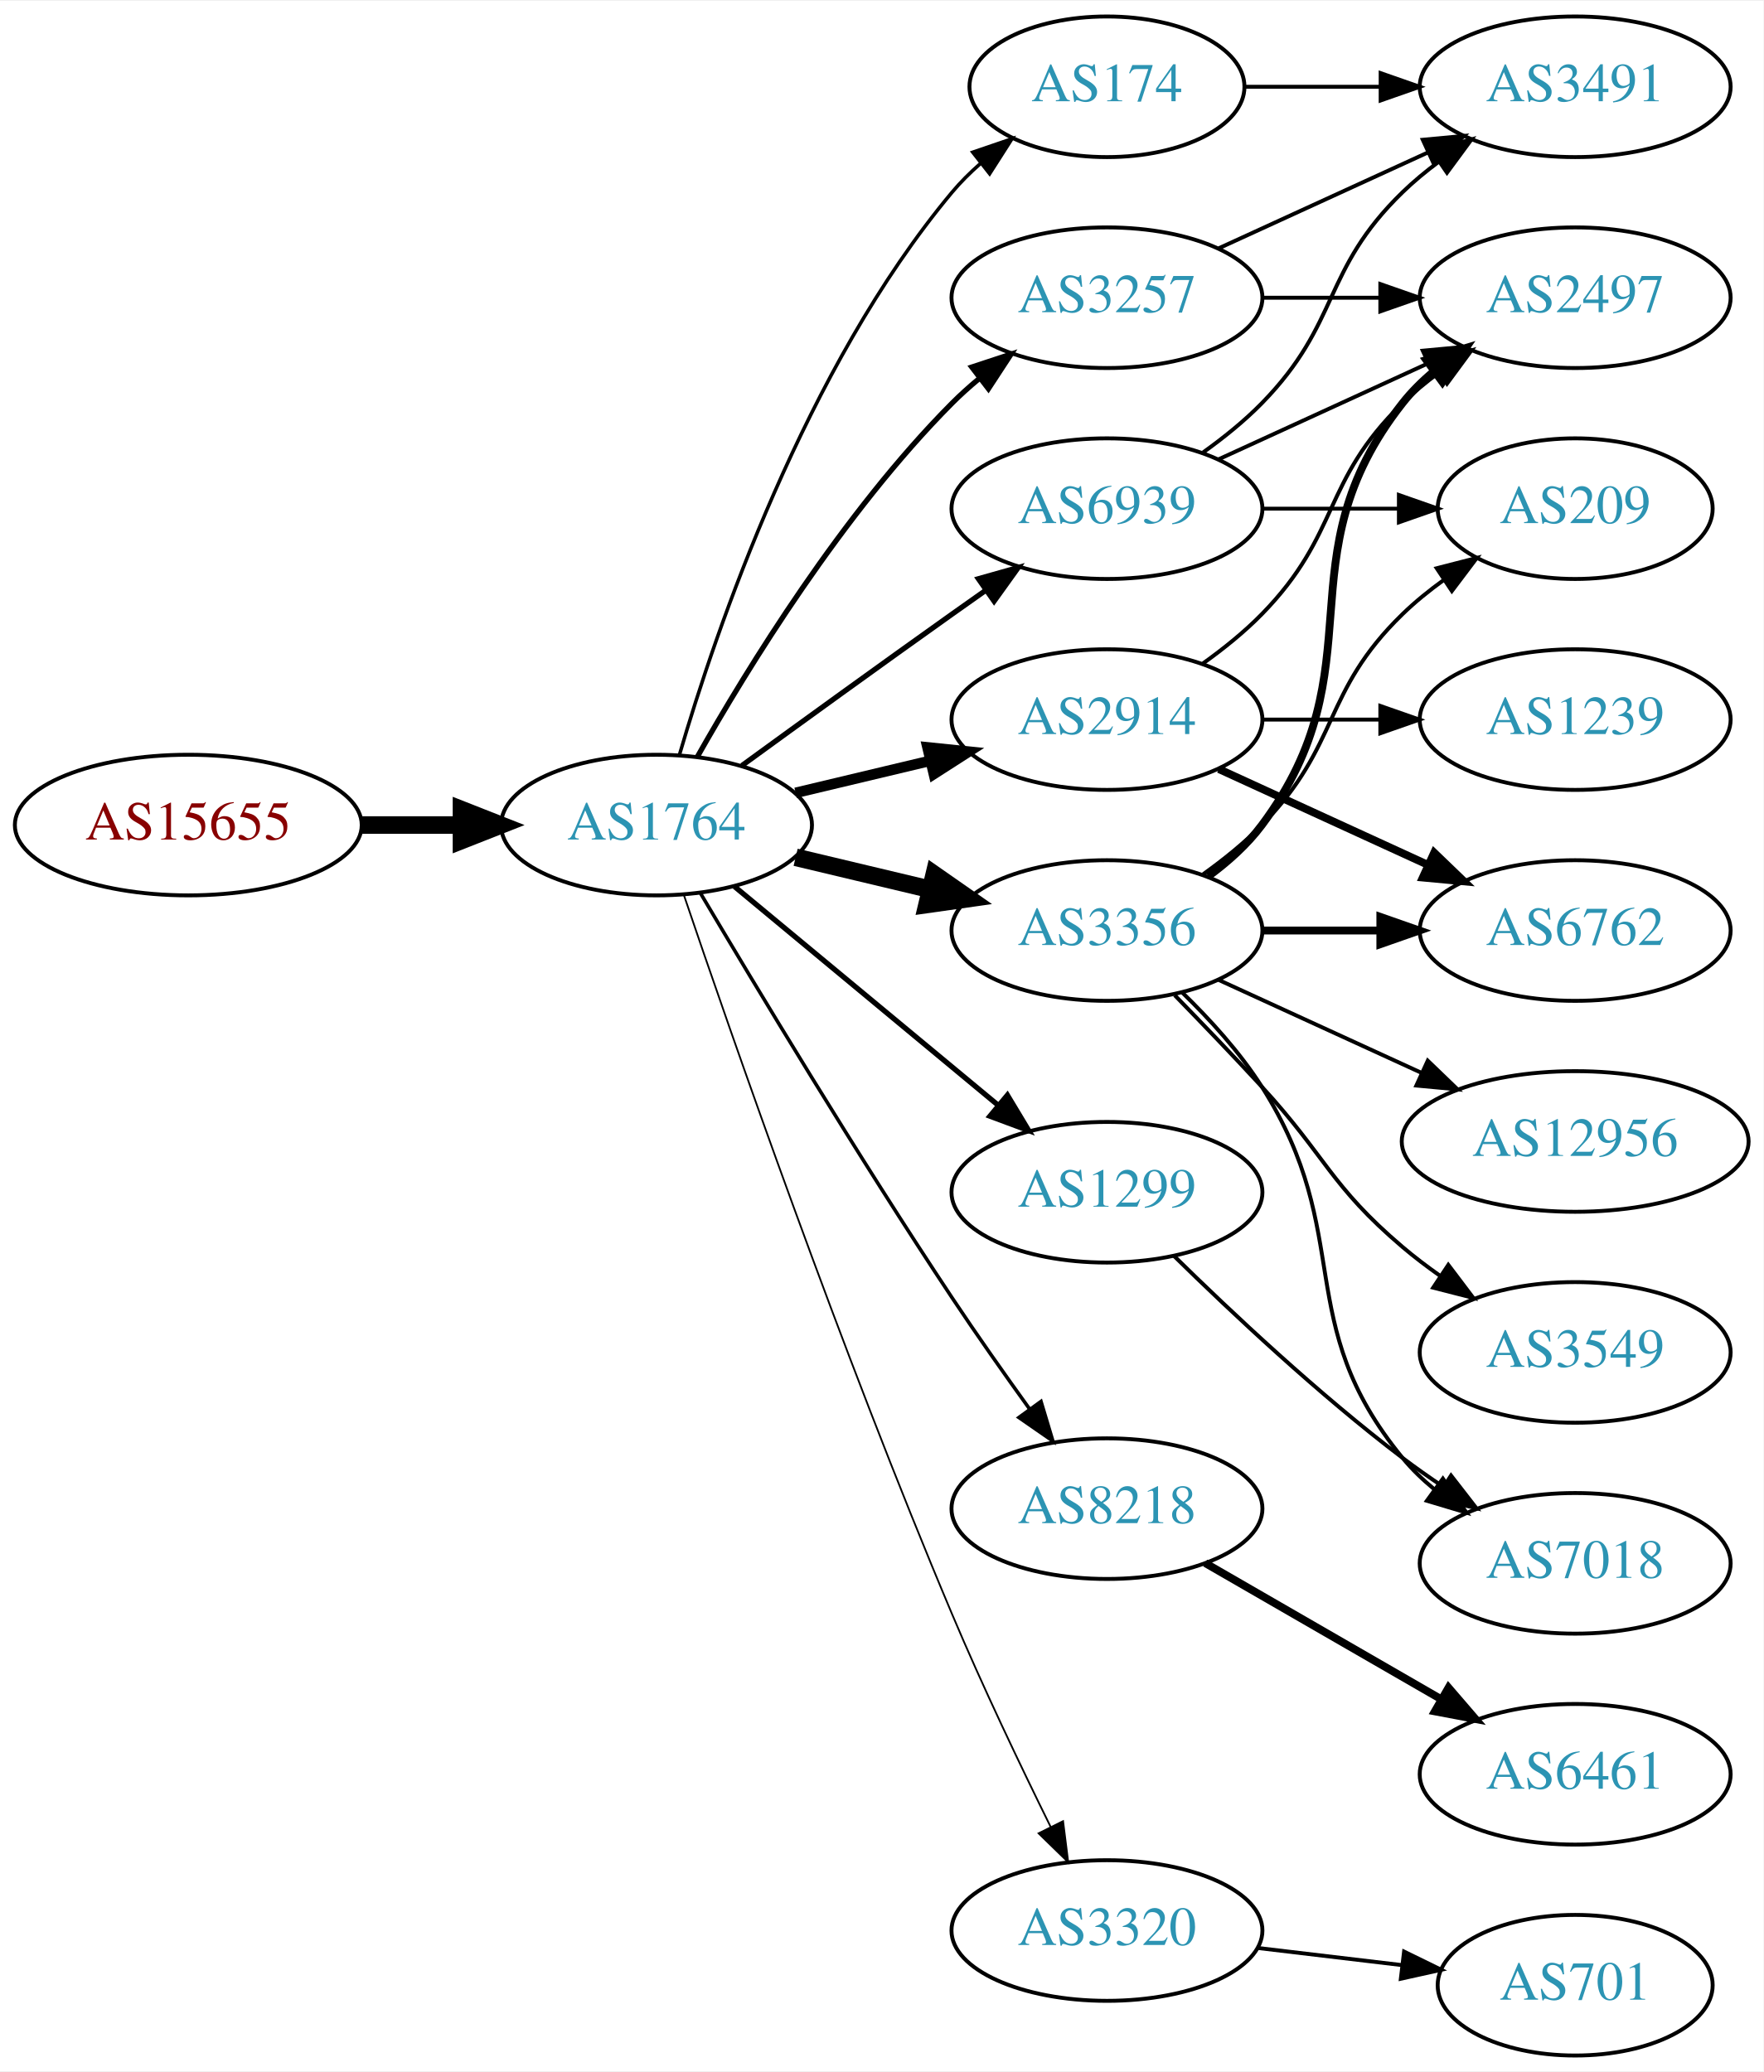
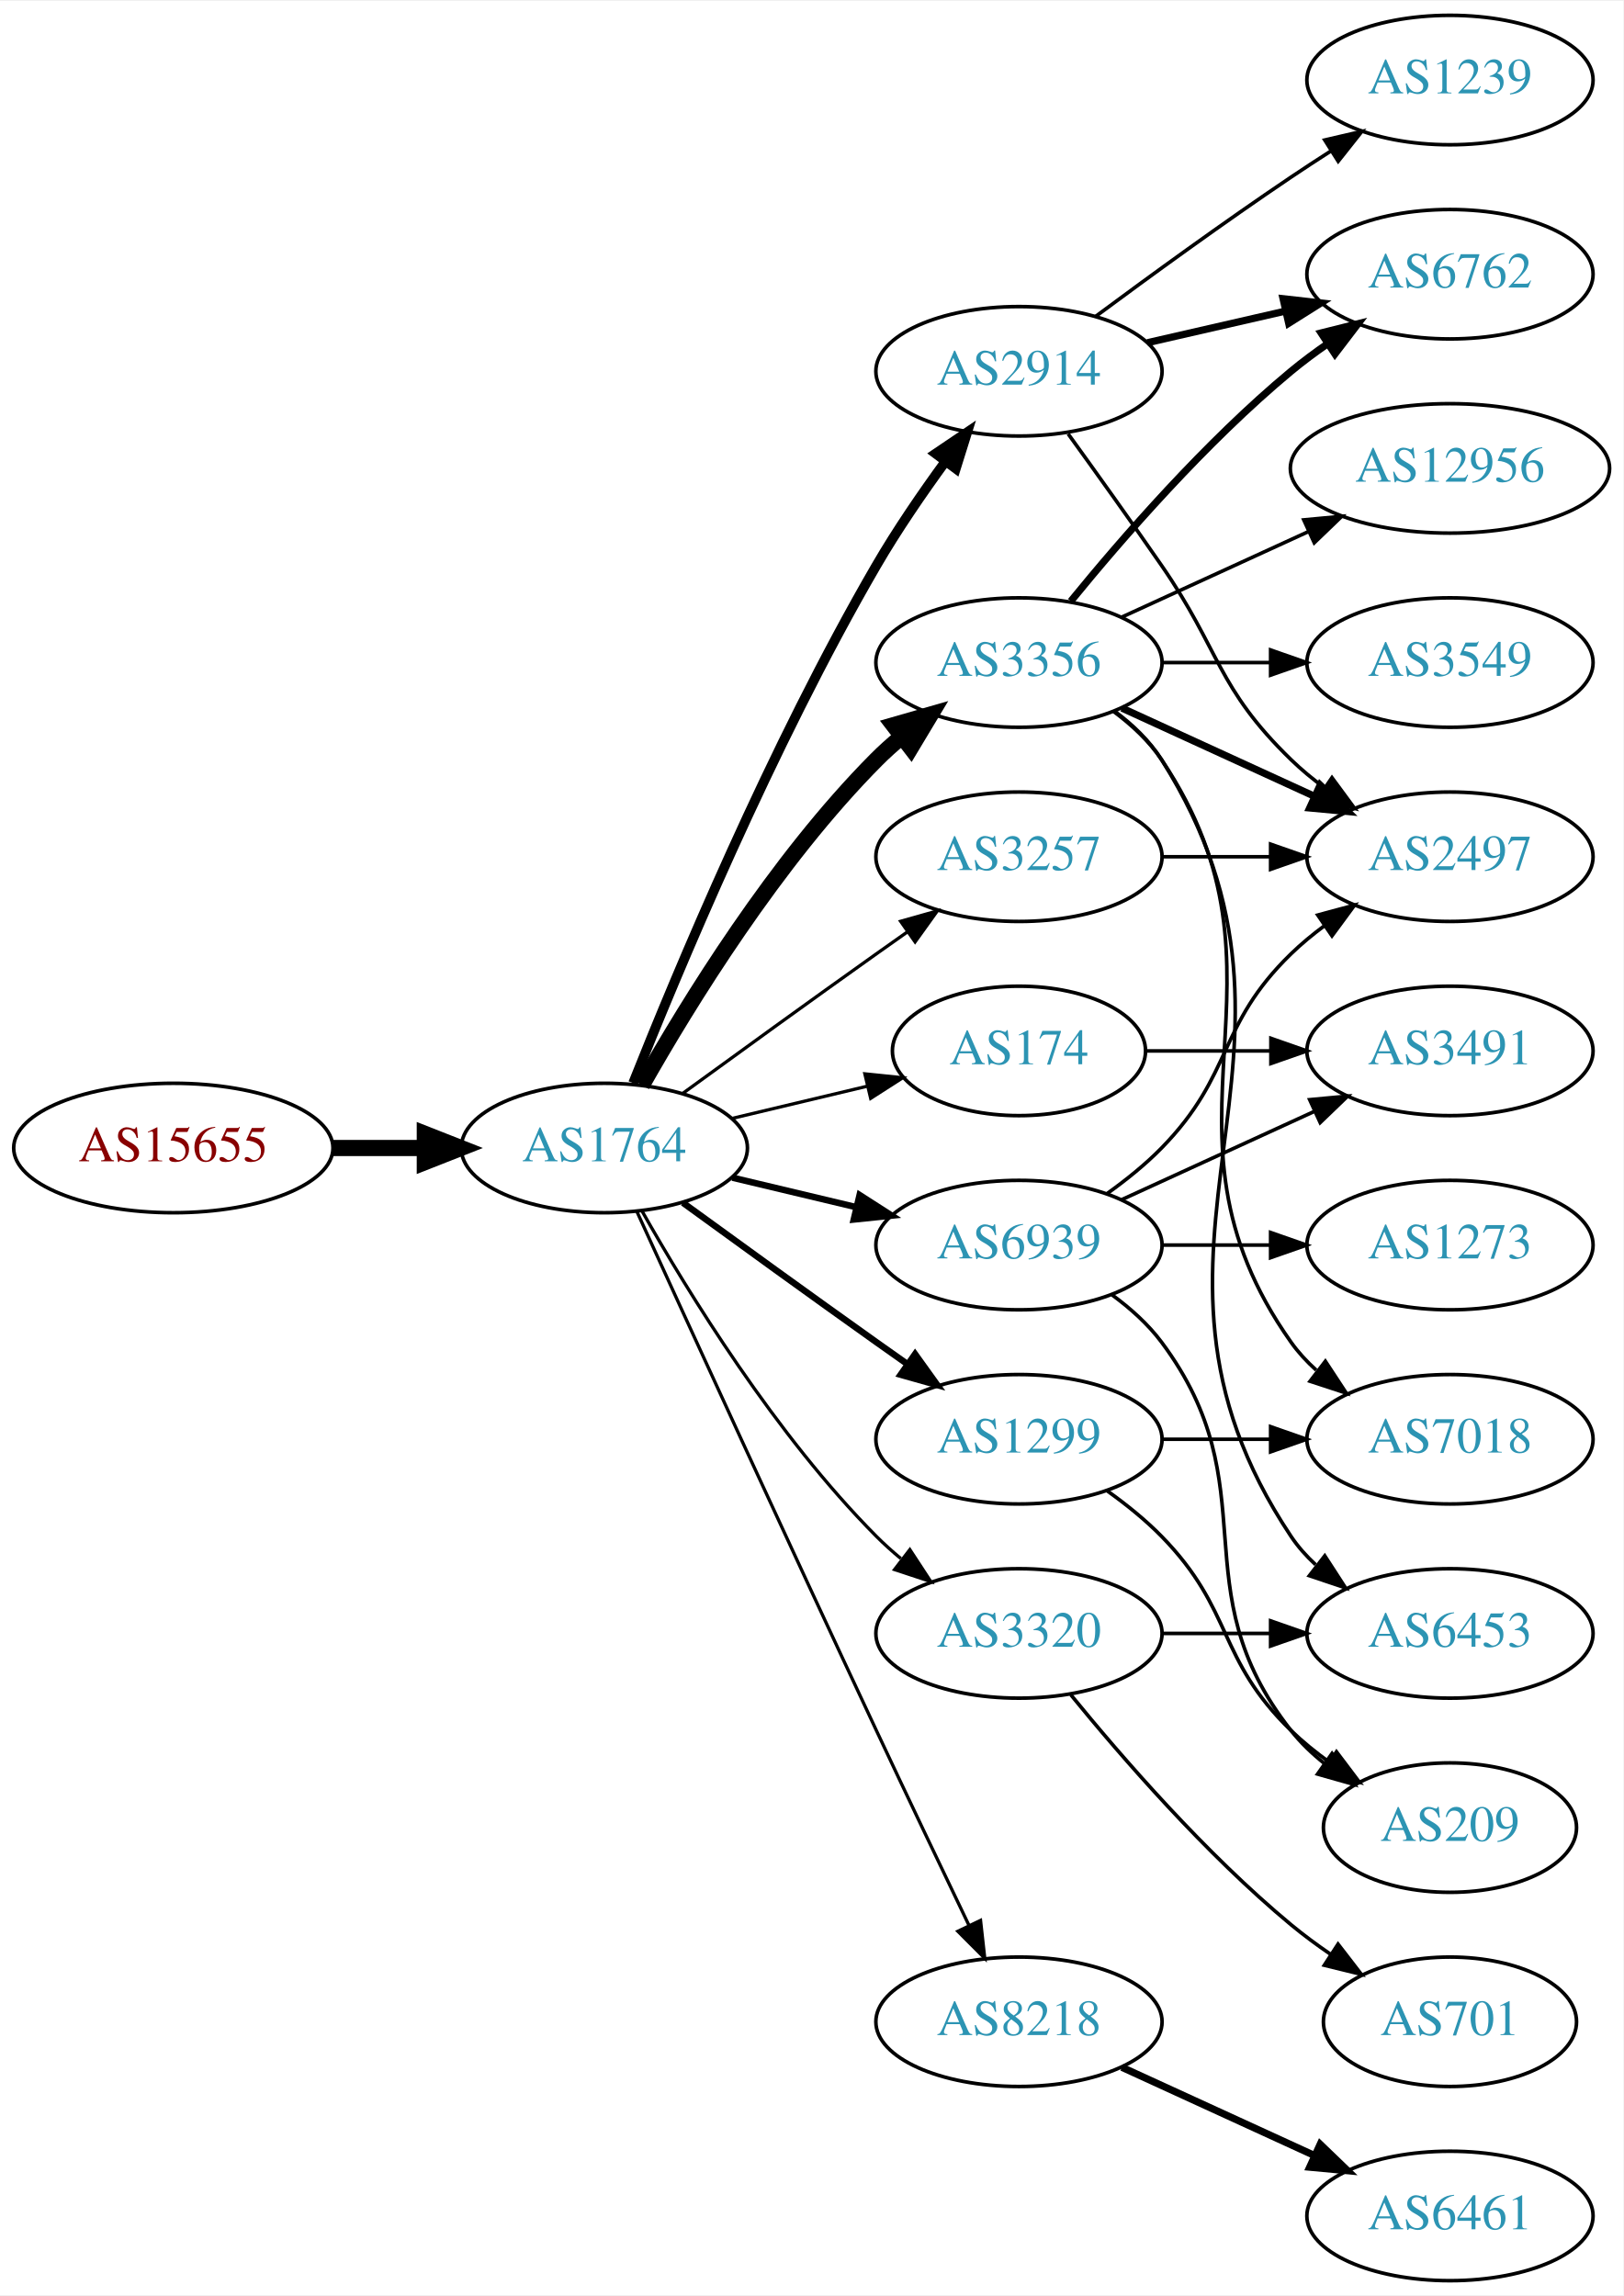
- <svg xmlns="http://www.w3.org/2000/svg" xmlns:xlink="http://www.w3.org/1999/xlink" width="451pt" height="530pt" viewBox="0.00 0.00 451.37 530.00">
-   <g id="graph0" class="graph" transform="scale(1 1) rotate(0) translate(4 526)">
-     <polygon fill="white" stroke="none" points="-4,4 -4,-526 447.37,-526 447.37,4 -4,4" />
+ <svg xmlns="http://www.w3.org/2000/svg" xmlns:xlink="http://www.w3.org/1999/xlink" width="451pt" height="638pt" viewBox="0.00 0.00 451.37 638.00">
+   <g id="graph0" class="graph" transform="scale(1 1) rotate(0) translate(4 634)">
+     <polygon fill="white" stroke="none" points="-4,4 -4,-634 447.37,-634 447.37,4 -4,4" />
    <g id="node1" class="node">
      <g id="a_node1">
        <a xlink:href="/asn/15655" xlink:title="AS15655 ~ MANZ Solutions GmbH [AT]">
          <ellipse fill="#ffffff" stroke="black" cx="44.196" cy="-315" rx="44.393" ry="18" />
          <text text-anchor="middle" x="44.196" y="-311.3" font-family="Times,serif" font-size="14.00" fill="#880000">AS15655</text>
        </a>
      </g>
    </g>
    <g id="node2" class="node">
      <g id="a_node2">
        <a xlink:href="/asn/1764" xlink:title="AS1764 ~ NEXTLAYER-AS [AT]">
          <ellipse fill="#ffffff" stroke="black" cx="164.039" cy="-315" rx="39.794" ry="18" />
          <text text-anchor="middle" x="164.039" y="-311.3" font-family="Times,serif" font-size="14.00" fill="#2c94b3">AS1764</text>
        </a>
      </g>
    </g>
    <g id="edge1" class="edge">
      <path fill="none" stroke="black" stroke-width="4.5" d="M88.407,-315C96.72,-315 105.482,-315 113.965,-315" />
      <polygon fill="black" stroke="black" stroke-width="4.5" points="114.123,-318.938 124.123,-315 114.123,-311.063 114.123,-318.938" />
    </g>
    <g id="node3" class="node">
      <g id="a_node3">
-         <a xlink:href="/asn/174" xlink:title="AS174 ~ Cogent Communications [US]">
-           <ellipse fill="#ffffff" stroke="black" cx="279.332" cy="-504" rx="35.194" ry="18" />
-           <text text-anchor="middle" x="279.332" y="-500.3" font-family="Times,serif" font-size="14.00" fill="#2c94b3">AS174</text>
+         <a xlink:href="/asn/3356" xlink:title="AS3356 ~ Level 3 Parent, LLC [US]">
+           <ellipse fill="#ffffff" stroke="black" cx="279.332" cy="-450" rx="39.794" ry="18" />
+           <text text-anchor="middle" x="279.332" y="-446.3" font-family="Times,serif" font-size="14.00" fill="#2c94b3">AS3356</text>
        </a>
      </g>
    </g>
    <g id="edge2" class="edge">
-       <path fill="none" stroke="black" stroke-width="0.9" d="M169.913,-333.002C179.227,-364.844 202.043,-431.981 239.685,-477 241.838,-479.574 244.292,-482.017 246.896,-484.303" />
-       <polygon fill="black" stroke="black" stroke-width="0.9" points="244.98,-487.249 255.007,-490.672 249.303,-481.743 244.98,-487.249" />
+       <path fill="none" stroke="black" stroke-width="4.5" d="M174.498,-332.49C187.28,-355.096 211.712,-394.886 239.685,-423 241.796,-425.121 244.092,-427.188 246.477,-429.171" />
+       <polygon fill="black" stroke="black" stroke-width="4.5" points="244.463,-432.589 254.793,-435.556 249.259,-426.343 244.463,-432.589" />
    </g>
    <g id="node4" class="node">
      <g id="a_node4">
-         <a xlink:href="/asn/2914" xlink:title="AS2914 ~ NTT America, Inc. [US]">
-           <ellipse fill="#ffffff" stroke="black" cx="279.332" cy="-342" rx="39.794" ry="18" />
-           <text text-anchor="middle" x="279.332" y="-338.3" font-family="Times,serif" font-size="14.00" fill="#2c94b3">AS2914</text>
+         <a xlink:href="/asn/174" xlink:title="AS174 ~ Cogent Communications [US]">
+           <ellipse fill="#ffffff" stroke="black" cx="279.332" cy="-342" rx="35.194" ry="18" />
+           <text text-anchor="middle" x="279.332" y="-338.3" font-family="Times,serif" font-size="14.00" fill="#2c94b3">AS174</text>
        </a>
      </g>
    </g>
    <g id="edge3" class="edge">
-       <path fill="none" stroke="black" stroke-width="2.7" d="M199.646,-323.248C210.517,-325.838 222.671,-328.735 234.114,-331.462" />
-       <polygon fill="black" stroke="black" stroke-width="2.7" points="233.397,-334.889 243.936,-333.803 235.02,-328.08 233.397,-334.889" />
+       <path fill="none" stroke="black" stroke-width="0.9" d="M199.646,-323.248C211.44,-326.058 224.745,-329.229 237.013,-332.153" />
+       <polygon fill="black" stroke="black" stroke-width="0.9" points="236.479,-335.624 247.018,-334.537 238.101,-328.814 236.479,-335.624" />
    </g>
    <g id="node5" class="node">
      <g id="a_node5">
-         <a xlink:href="/asn/3356" xlink:title="AS3356 ~ Level 3 Parent, LLC [US]">
-           <ellipse fill="#ffffff" stroke="black" cx="279.332" cy="-288" rx="39.794" ry="18" />
-           <text text-anchor="middle" x="279.332" y="-284.3" font-family="Times,serif" font-size="14.00" fill="#2c94b3">AS3356</text>
+         <a xlink:href="/asn/1299" xlink:title="AS1299 ~ Telia Carrier [EU]">
+           <ellipse fill="#ffffff" stroke="black" cx="279.332" cy="-234" rx="39.794" ry="18" />
+           <text text-anchor="middle" x="279.332" y="-230.3" font-family="Times,serif" font-size="14.00" fill="#2c94b3">AS1299</text>
        </a>
      </g>
    </g>
    <g id="edge4" class="edge">
-       <path fill="none" stroke="black" stroke-width="4.5" d="M199.646,-306.752C210.517,-304.162 222.671,-301.265 234.114,-298.538" />
-       <polygon fill="black" stroke="black" stroke-width="4.5" points="235.122,-302.346 243.936,-296.197 233.296,-294.685 235.122,-302.346" />
+       <path fill="none" stroke="black" stroke-width="1.8" d="M185.887,-299.778C200.821,-288.909 221.435,-273.975 239.685,-261 242.506,-258.995 245.449,-256.915 248.397,-254.841" />
+       <polygon fill="black" stroke="black" stroke-width="1.8" points="250.443,-257.681 256.621,-249.074 246.424,-251.95 250.443,-257.681" />
    </g>
    <g id="node6" class="node">
      <g id="a_node6">
-         <a xlink:href="/asn/1299" xlink:title="AS1299 ~ Telia Carrier [EU]">
-           <ellipse fill="#ffffff" stroke="black" cx="279.332" cy="-221" rx="39.794" ry="18" />
-           <text text-anchor="middle" x="279.332" y="-217.3" font-family="Times,serif" font-size="14.00" fill="#2c94b3">AS1299</text>
+         <a xlink:href="/asn/2914" xlink:title="AS2914 ~ NTT America, Inc. [US]">
+           <ellipse fill="#ffffff" stroke="black" cx="279.332" cy="-531" rx="39.794" ry="18" />
+           <text text-anchor="middle" x="279.332" y="-527.3" font-family="Times,serif" font-size="14.00" fill="#2c94b3">AS2914</text>
        </a>
      </g>
    </g>
    <g id="edge5" class="edge">
-       <path fill="none" stroke="black" stroke-width="1.35" d="M184.001,-299.267C202.464,-283.948 230.7,-260.52 251.471,-243.287" />
-       <polygon fill="black" stroke="black" stroke-width="1.35" points="253.846,-245.864 259.307,-236.785 249.376,-240.477 253.846,-245.864" />
+       <path fill="none" stroke="black" stroke-width="2.7" d="M172.042,-333.051C184.169,-363.57 210.587,-426.933 239.685,-477 245.392,-486.819 252.43,-497.078 258.929,-505.984" />
+       <polygon fill="black" stroke="black" stroke-width="2.7" points="256.155,-508.119 264.934,-514.05 261.77,-503.938 256.155,-508.119" />
    </g>
    <g id="node7" class="node">
      <g id="a_node7">
-         <a xlink:href="/asn/3257" xlink:title="AS3257 ~ GTT [DE]">
-           <ellipse fill="#ffffff" stroke="black" cx="279.332" cy="-450" rx="39.794" ry="18" />
-           <text text-anchor="middle" x="279.332" y="-446.3" font-family="Times,serif" font-size="14.00" fill="#2c94b3">AS3257</text>
+         <a xlink:href="/asn/8218" xlink:title="AS8218 ~ legacy Neotelecoms [FR]">
+           <ellipse fill="#ffffff" stroke="black" cx="279.332" cy="-72" rx="39.794" ry="18" />
+           <text text-anchor="middle" x="279.332" y="-68.3" font-family="Times,serif" font-size="14.00" fill="#2c94b3">AS8218</text>
        </a>
      </g>
    </g>
    <g id="edge6" class="edge">
-       <path fill="none" stroke="black" stroke-width="1.35" d="M174.498,-332.49C187.28,-355.096 211.712,-394.886 239.685,-423 241.796,-425.121 244.092,-427.188 246.477,-429.171" />
-       <polygon fill="black" stroke="black" stroke-width="1.35" points="244.73,-432.242 254.793,-435.556 248.993,-426.69 244.73,-432.242" />
+       <path fill="none" stroke="black" stroke-width="0.9" d="M173.026,-297.464C186.602,-267.704 215.099,-205.43 239.685,-153 248.176,-134.892 257.868,-114.579 265.422,-98.825" />
+       <polygon fill="black" stroke="black" stroke-width="0.9" points="268.647,-100.195 269.82,-89.665 262.337,-97.165 268.647,-100.195" />
    </g>
    <g id="node8" class="node">
      <g id="a_node8">
-         <a xlink:href="/asn/8218" xlink:title="AS8218 ~ legacy Neotelecoms [FR]">
-           <ellipse fill="#ffffff" stroke="black" cx="279.332" cy="-140" rx="39.794" ry="18" />
-           <text text-anchor="middle" x="279.332" y="-136.3" font-family="Times,serif" font-size="14.00" fill="#2c94b3">AS8218</text>
+         <a xlink:href="/asn/3320" xlink:title="AS3320 ~ DTAG [DE]">
+           <ellipse fill="#ffffff" stroke="black" cx="279.332" cy="-180" rx="39.794" ry="18" />
+           <text text-anchor="middle" x="279.332" y="-176.3" font-family="Times,serif" font-size="14.00" fill="#2c94b3">AS3320</text>
        </a>
      </g>
    </g>
    <g id="edge7" class="edge">
-       <path fill="none" stroke="black" stroke-width="0.9" d="M175.303,-297.533C189.366,-273.798 215.625,-230.171 239.685,-194 245.975,-184.544 253.147,-174.368 259.591,-165.428" />
-       <polygon fill="black" stroke="black" stroke-width="0.9" points="262.451,-167.447 265.494,-157.298 256.786,-163.334 262.451,-167.447" />
+       <path fill="none" stroke="black" stroke-width="0.9" d="M174.498,-297.51C187.28,-274.904 211.712,-235.114 239.685,-207 241.796,-204.879 244.092,-202.812 246.477,-200.829" />
+       <polygon fill="black" stroke="black" stroke-width="0.9" points="248.993,-203.31 254.793,-194.444 244.73,-197.758 248.993,-203.31" />
    </g>
    <g id="node9" class="node">
      <g id="a_node9">
-         <a xlink:href="/asn/3320" xlink:title="AS3320 ~ DTAG [DE]">
-           <ellipse fill="#ffffff" stroke="black" cx="279.332" cy="-32" rx="39.794" ry="18" />
-           <text text-anchor="middle" x="279.332" y="-28.3" font-family="Times,serif" font-size="14.00" fill="#2c94b3">AS3320</text>
+         <a xlink:href="/asn/6939" xlink:title="AS6939 ~ Hurricane Electric LLC [US]">
+           <ellipse fill="#ffffff" stroke="black" cx="279.332" cy="-288" rx="39.794" ry="18" />
+           <text text-anchor="middle" x="279.332" y="-284.3" font-family="Times,serif" font-size="14.00" fill="#2c94b3">AS6939</text>
        </a>
      </g>
    </g>
    <g id="edge8" class="edge">
-       <path fill="none" stroke="black" stroke-width="0.45" d="M170.995,-297.226C183.004,-261.79 211.396,-179.99 239.685,-113 247.466,-94.576 257.16,-74.263 264.892,-58.589" />
-       <polygon fill="black" stroke="black" stroke-width="0.45" points="268.1,-59.999 269.419,-49.486 261.832,-56.882 268.1,-59.999" />
+       <path fill="none" stroke="black" stroke-width="1.8" d="M199.646,-306.752C210.517,-304.162 222.671,-301.265 234.114,-298.538" />
+       <polygon fill="black" stroke="black" stroke-width="1.8" points="235.02,-301.92 243.936,-296.197 233.397,-295.111 235.02,-301.92" />
    </g>
    <g id="node10" class="node">
      <g id="a_node10">
-         <a xlink:href="/asn/6939" xlink:title="AS6939 ~ Hurricane Electric LLC [US]">
+         <a xlink:href="/asn/3257" xlink:title="AS3257 ~ GTT [DE]">
          <ellipse fill="#ffffff" stroke="black" cx="279.332" cy="-396" rx="39.794" ry="18" />
-           <text text-anchor="middle" x="279.332" y="-392.3" font-family="Times,serif" font-size="14.00" fill="#2c94b3">AS6939</text>
+           <text text-anchor="middle" x="279.332" y="-392.3" font-family="Times,serif" font-size="14.00" fill="#2c94b3">AS3257</text>
        </a>
      </g>
    </g>
    <g id="edge9" class="edge">
-       <path fill="none" stroke="black" stroke-width="1.35" d="M185.887,-330.222C200.821,-341.091 221.435,-356.025 239.685,-369 242.506,-371.005 245.449,-373.085 248.397,-375.159" />
-       <polygon fill="black" stroke="black" stroke-width="1.35" points="246.424,-378.05 256.621,-380.926 250.443,-372.319 246.424,-378.05" />
+       <path fill="none" stroke="black" stroke-width="0.9" d="M185.887,-330.222C200.821,-341.091 221.435,-356.025 239.685,-369 242.506,-371.005 245.449,-373.085 248.397,-375.159" />
+       <polygon fill="black" stroke="black" stroke-width="0.9" points="246.424,-378.05 256.621,-380.926 250.443,-372.319 246.424,-378.05" />
+     </g>
+     <g id="node12" class="node">
+       <g id="a_node12">
+         <a xlink:href="/asn/12956" xlink:title="AS12956 ~ TELXIUS [ES]">
+           <ellipse fill="#ffffff" stroke="black" cx="399.174" cy="-504" rx="44.393" ry="18" />
+           <text text-anchor="middle" x="399.174" y="-500.3" font-family="Times,serif" font-size="14.00" fill="#2c94b3">AS12956</text>
+         </a>
+       </g>
+     </g>
+     <g id="edge11" class="edge">
+       <path fill="none" stroke="black" d="M307.96,-462.661C323.458,-469.762 343.025,-478.728 359.971,-486.494" />
+       <polygon fill="black" stroke="black" points="358.525,-489.681 369.074,-490.665 361.441,-483.317 358.525,-489.681" />
+     </g>
+     <g id="node13" class="node">
+       <g id="a_node13">
+         <a xlink:href="/asn/2497" xlink:title="AS2497 ~ Internet Initiative Japan Inc. [JP]">
+           <ellipse fill="#ffffff" stroke="black" cx="399.174" cy="-396" rx="39.794" ry="18" />
+           <text text-anchor="middle" x="399.174" y="-392.3" font-family="Times,serif" font-size="14.00" fill="#2c94b3">AS2497</text>
+         </a>
+       </g>
+     </g>
+     <g id="edge12" class="edge">
+       <path fill="none" stroke="black" stroke-width="2" d="M307.96,-437.339C323.917,-430.027 344.188,-420.739 361.471,-412.819" />
+       <polygon fill="black" stroke="black" stroke-width="2" points="363.085,-415.929 370.718,-408.581 360.169,-409.565 363.085,-415.929" />
+     </g>
+     <g id="node14" class="node">
+       <g id="a_node14">
+         <a xlink:href="/asn/6762" xlink:title="AS6762 ~ TELECOM ITALIA SPARKLE S.p.A. [IT]">
+           <ellipse fill="#ffffff" stroke="black" cx="399.174" cy="-558" rx="39.794" ry="18" />
+           <text text-anchor="middle" x="399.174" y="-554.3" font-family="Times,serif" font-size="14.00" fill="#2c94b3">AS6762</text>
+         </a>
+       </g>
+     </g>
+     <g id="edge13" class="edge">
+       <path fill="none" stroke="black" stroke-width="2" d="M293.751,-467.065C307.865,-484.375 331.28,-511.345 354.978,-531 358.194,-533.668 361.695,-536.27 365.265,-538.741" />
+       <polygon fill="black" stroke="black" stroke-width="2" points="363.343,-541.666 373.622,-544.236 367.189,-535.817 363.343,-541.666" />
+     </g>
+     <g id="node15" class="node">
+       <g id="a_node15">
+         <a xlink:href="/asn/3549" xlink:title="AS3549 ~ Level 3 Parent, LLC [US]">
+           <ellipse fill="#ffffff" stroke="black" cx="399.174" cy="-450" rx="39.794" ry="18" />
+           <text text-anchor="middle" x="399.174" y="-446.3" font-family="Times,serif" font-size="14.00" fill="#2c94b3">AS3549</text>
+         </a>
+       </g>
+     </g>
+     <g id="edge14" class="edge">
+       <path fill="none" stroke="black" d="M319.244,-450C328.798,-450 339.147,-450 349.11,-450" />
+       <polygon fill="black" stroke="black" points="349.302,-453.5 359.302,-450 349.302,-446.5 349.302,-453.5" />
+     </g>
+     <g id="node16" class="node">
+       <g id="a_node16">
+         <a xlink:href="/asn/6453" xlink:title="AS6453 ~ TATA COMMUNICATIONS (AMERICA) INC [US]">
+           <ellipse fill="#ffffff" stroke="black" cx="399.174" cy="-180" rx="39.794" ry="18" />
+           <text text-anchor="middle" x="399.174" y="-176.3" font-family="Times,serif" font-size="14.00" fill="#2c94b3">AS6453</text>
+         </a>
+       </g>
+     </g>
+     <g id="edge15" class="edge">
+       <path fill="none" stroke="black" d="M305.858,-436.528C310.903,-432.777 315.658,-428.26 318.978,-423 370.928,-340.7 300.94,-287.944 354.978,-207 356.893,-204.131 359.227,-201.51 361.808,-199.128" />
+       <polygon fill="black" stroke="black" points="364.359,-201.579 370.12,-192.687 360.071,-196.046 364.359,-201.579" />
+     </g>
+     <g id="node17" class="node">
+       <g id="a_node17">
+         <a xlink:href="/asn/7018" xlink:title="AS7018 ~ AT&amp;T Services, Inc. [US]">
+           <ellipse fill="#ffffff" stroke="black" cx="399.174" cy="-234" rx="39.794" ry="18" />
+           <text text-anchor="middle" x="399.174" y="-230.3" font-family="Times,serif" font-size="14.00" fill="#2c94b3">AS7018</text>
+         </a>
+       </g>
+     </g>
+     <g id="edge16" class="edge">
+       <path fill="none" stroke="black" d="M305.651,-436.393C310.707,-432.649 315.518,-428.169 318.978,-423 360.003,-361.706 312.399,-321.225 354.978,-261 356.969,-258.184 359.356,-255.599 361.972,-253.24" />
+       <polygon fill="black" stroke="black" points="364.525,-255.694 370.34,-246.838 360.271,-250.135 364.525,-255.694" />
    </g>
    <g id="node11" class="node">
      <g id="a_node11">
        <a xlink:href="/asn/3491" xlink:title="AS3491 ~ PCCW Global, Inc. [US]">
-           <ellipse fill="#ffffff" stroke="black" cx="399.174" cy="-504" rx="39.794" ry="18" />
-           <text text-anchor="middle" x="399.174" y="-500.3" font-family="Times,serif" font-size="14.00" fill="#2c94b3">AS3491</text>
+           <ellipse fill="#ffffff" stroke="black" cx="399.174" cy="-342" rx="39.794" ry="18" />
+           <text text-anchor="middle" x="399.174" y="-338.3" font-family="Times,serif" font-size="14.00" fill="#2c94b3">AS3491</text>
        </a>
      </g>
    </g>
    <g id="edge10" class="edge">
-       <path fill="none" stroke="black" d="M314.733,-504C325.557,-504 337.725,-504 349.352,-504" />
-       <polygon fill="black" stroke="black" points="349.383,-507.5 359.383,-504 349.383,-500.5 349.383,-507.5" />
-     </g>
-     <g id="node13" class="node">
-       <g id="a_node13">
-         <a xlink:href="/asn/6762" xlink:title="AS6762 ~ TELECOM ITALIA SPARKLE S.p.A. [IT]">
-           <ellipse fill="#ffffff" stroke="black" cx="399.174" cy="-288" rx="39.794" ry="18" />
-           <text text-anchor="middle" x="399.174" y="-284.3" font-family="Times,serif" font-size="14.00" fill="#2c94b3">AS6762</text>
-         </a>
-       </g>
-     </g>
-     <g id="edge20" class="edge">
-       <path fill="none" stroke="black" stroke-width="2" d="M307.96,-329.339C323.917,-322.027 344.188,-312.739 361.471,-304.819" />
-       <polygon fill="black" stroke="black" stroke-width="2" points="363.085,-307.929 370.718,-300.581 360.169,-301.565 363.085,-307.929" />
-     </g>
-     <g id="node14" class="node">
-       <g id="a_node14">
-         <a xlink:href="/asn/2497" xlink:title="AS2497 ~ Internet Initiative Japan Inc. [JP]">
-           <ellipse fill="#ffffff" stroke="black" cx="399.174" cy="-450" rx="39.794" ry="18" />
-           <text text-anchor="middle" x="399.174" y="-446.3" font-family="Times,serif" font-size="14.00" fill="#2c94b3">AS2497</text>
-         </a>
-       </g>
-     </g>
-     <g id="edge21" class="edge">
-       <path fill="none" stroke="black" d="M303.926,-356.389C309.182,-360.148 314.513,-364.437 318.978,-369 339.151,-389.617 334.285,-402.906 354.978,-423 357.823,-425.763 360.997,-428.386 364.297,-430.834" />
-       <polygon fill="black" stroke="black" points="362.414,-433.786 372.645,-436.538 366.363,-428.006 362.414,-433.786" />
+       <path fill="none" stroke="black" d="M314.733,-342C325.557,-342 337.725,-342 349.352,-342" />
+       <polygon fill="black" stroke="black" points="349.383,-345.5 359.383,-342 349.383,-338.5 349.383,-345.5" />
+     </g>
+     <g id="edge28" class="edge">
+       <path fill="none" stroke="black" d="M319.244,-234C328.798,-234 339.147,-234 349.11,-234" />
+       <polygon fill="black" stroke="black" points="349.302,-237.5 359.302,-234 349.302,-230.5 349.302,-237.5" />
+     </g>
+     <g id="node21" class="node">
+       <g id="a_node21">
+         <a xlink:href="/asn/209" xlink:title="AS209 ~ CenturyLink Communications, LLC [US]">
+           <ellipse fill="#ffffff" stroke="black" cx="399.174" cy="-126" rx="35.194" ry="18" />
+           <text text-anchor="middle" x="399.174" y="-122.3" font-family="Times,serif" font-size="14.00" fill="#2c94b3">AS209</text>
+         </a>
+       </g>
+     </g>
+     <g id="edge27" class="edge">
+       <path fill="none" stroke="black" d="M303.926,-219.611C309.182,-215.852 314.513,-211.563 318.978,-207 339.151,-186.383 334.285,-173.094 354.978,-153 358.206,-149.866 361.857,-146.911 365.635,-144.188" />
+       <polygon fill="black" stroke="black" points="367.614,-147.075 373.995,-138.617 363.732,-141.25 367.614,-147.075" />
+     </g>
+     <g id="edge19" class="edge">
+       <path fill="none" stroke="black" d="M293.011,-513.594C300.626,-503.063 310.459,-489.33 318.978,-477 335.374,-453.269 334.285,-443.094 354.978,-423 357.823,-420.237 360.997,-417.614 364.297,-415.166" />
+       <polygon fill="black" stroke="black" points="366.363,-417.994 372.645,-409.462 362.414,-412.214 366.363,-417.994" />
+     </g>
+     <g id="edge18" class="edge">
+       <path fill="none" stroke="black" stroke-width="2" d="M315.051,-538.955C327.051,-541.704 340.672,-544.825 353.364,-547.733" />
+       <polygon fill="black" stroke="black" stroke-width="2" points="352.767,-551.187 363.296,-550.009 354.33,-544.364 352.767,-551.187" />
    </g>
    <g id="node18" class="node">
      <g id="a_node18">
        <a xlink:href="/asn/1239" xlink:title="AS1239 ~ Sprint [US]">
-           <ellipse fill="#ffffff" stroke="black" cx="399.174" cy="-342" rx="39.794" ry="18" />
-           <text text-anchor="middle" x="399.174" y="-338.3" font-family="Times,serif" font-size="14.00" fill="#2c94b3">AS1239</text>
-         </a>
-       </g>
-     </g>
-     <g id="edge19" class="edge">
-       <path fill="none" stroke="black" d="M319.244,-342C328.798,-342 339.147,-342 349.11,-342" />
-       <polygon fill="black" stroke="black" points="349.302,-345.5 359.302,-342 349.302,-338.5 349.302,-345.5" />
-     </g>
-     <g id="node12" class="node">
-       <g id="a_node12">
-         <a xlink:href="/asn/12956" xlink:title="AS12956 ~ TELXIUS [ES]">
-           <ellipse fill="#ffffff" stroke="black" cx="399.174" cy="-234" rx="44.393" ry="18" />
-           <text text-anchor="middle" x="399.174" y="-230.3" font-family="Times,serif" font-size="14.00" fill="#2c94b3">AS12956</text>
-         </a>
-       </g>
-     </g>
-     <g id="edge11" class="edge">
-       <path fill="none" stroke="black" d="M307.96,-275.339C323.458,-268.238 343.025,-259.272 359.971,-251.506" />
-       <polygon fill="black" stroke="black" points="361.441,-254.683 369.074,-247.335 358.525,-248.319 361.441,-254.683" />
-     </g>
-     <g id="edge12" class="edge">
-       <path fill="none" stroke="black" stroke-width="2" d="M319.244,-288C328.798,-288 339.147,-288 349.11,-288" />
-       <polygon fill="black" stroke="black" stroke-width="2" points="349.302,-291.5 359.302,-288 349.302,-284.5 349.302,-291.5" />
-     </g>
-     <g id="edge13" class="edge">
-       <path fill="none" stroke="black" stroke-width="2" d="M305.262,-301.882C310.338,-305.611 315.256,-310.016 318.978,-315 349.249,-355.542 323.679,-383.246 354.978,-423 357.303,-425.953 360.047,-428.67 363.006,-431.147" />
-       <polygon fill="black" stroke="black" stroke-width="2" points="361.065,-434.064 371.203,-437.145 365.199,-428.415 361.065,-434.064" />
-     </g>
-     <g id="node15" class="node">
-       <g id="a_node15">
-         <a xlink:href="/asn/7018" xlink:title="AS7018 ~ AT&amp;T Services, Inc. [US]">
-           <ellipse fill="#ffffff" stroke="black" cx="399.174" cy="-126" rx="39.794" ry="18" />
-           <text text-anchor="middle" x="399.174" y="-122.3" font-family="Times,serif" font-size="14.00" fill="#2c94b3">AS7018</text>
-         </a>
-       </g>
-     </g>
-     <g id="edge14" class="edge">
-       <path fill="none" stroke="black" d="M298.546,-272.181C305.642,-265.302 313.393,-256.807 318.978,-248 343.161,-209.87 326.335,-187.904 354.978,-153 357.362,-150.094 360.146,-147.41 363.13,-144.952" />
-       <polygon fill="black" stroke="black" points="365.32,-147.687 371.361,-138.983 361.211,-142.02 365.32,-147.687" />
-     </g>
-     <g id="node16" class="node">
-       <g id="a_node16">
-         <a xlink:href="/asn/3549" xlink:title="AS3549 ~ Level 3 Parent, LLC [US]">
-           <ellipse fill="#ffffff" stroke="black" cx="399.174" cy="-180" rx="39.794" ry="18" />
-           <text text-anchor="middle" x="399.174" y="-176.3" font-family="Times,serif" font-size="14.00" fill="#2c94b3">AS3549</text>
-         </a>
-       </g>
-     </g>
-     <g id="edge15" class="edge">
-       <path fill="none" stroke="black" d="M296.682,-271.432C303.634,-264.296 311.782,-255.812 318.978,-248 335.408,-230.164 336.5,-222.704 354.978,-207 358,-204.432 361.289,-201.935 364.658,-199.563" />
-       <polygon fill="black" stroke="black" points="366.703,-202.406 373.093,-193.955 362.828,-196.577 366.703,-202.406" />
-     </g>
-     <g id="node17" class="node">
-       <g id="a_node17">
-         <a xlink:href="/asn/209" xlink:title="AS209 ~ CenturyLink Communications, LLC [US]">
-           <ellipse fill="#ffffff" stroke="black" cx="399.174" cy="-396" rx="35.194" ry="18" />
-           <text text-anchor="middle" x="399.174" y="-392.3" font-family="Times,serif" font-size="14.00" fill="#2c94b3">AS209</text>
-         </a>
-       </g>
-     </g>
-     <g id="edge16" class="edge">
-       <path fill="none" stroke="black" d="M303.926,-302.389C309.182,-306.148 314.513,-310.437 318.978,-315 339.151,-335.617 334.285,-348.906 354.978,-369 358.206,-372.134 361.857,-375.089 365.635,-377.812" />
-       <polygon fill="black" stroke="black" points="363.732,-380.75 373.995,-383.383 367.614,-374.925 363.732,-380.75" />
-     </g>
-     <g id="edge24" class="edge">
-       <path fill="none" stroke="black" d="M296.48,-204.704C311.116,-190.329 333.605,-169.205 354.978,-153 358.308,-150.475 361.88,-147.963 365.492,-145.544" />
-       <polygon fill="black" stroke="black" points="367.399,-148.478 373.895,-140.108 363.597,-142.601 367.399,-148.478" />
+           <ellipse fill="#ffffff" stroke="black" cx="399.174" cy="-612" rx="39.794" ry="18" />
+           <text text-anchor="middle" x="399.174" y="-608.3" font-family="Times,serif" font-size="14.00" fill="#2c94b3">AS1239</text>
+         </a>
+       </g>
    </g>
    <g id="edge17" class="edge">
-       <path fill="none" stroke="black" d="M307.96,-462.661C323.917,-469.973 344.188,-479.261 361.471,-487.181" />
-       <polygon fill="black" stroke="black" points="360.169,-490.435 370.718,-491.419 363.085,-484.071 360.169,-490.435" />
-     </g>
-     <g id="edge18" class="edge">
-       <path fill="none" stroke="black" d="M319.244,-450C328.798,-450 339.147,-450 349.11,-450" />
-       <polygon fill="black" stroke="black" points="349.302,-453.5 359.302,-450 349.302,-446.5 349.302,-453.5" />
+       <path fill="none" stroke="black" d="M300.662,-546.277C315.524,-557.304 336.269,-572.407 354.978,-585 358.527,-587.389 362.277,-589.839 366.026,-592.242" />
+       <polygon fill="black" stroke="black" points="364.352,-595.325 374.674,-597.712 368.094,-589.409 364.352,-595.325" />
    </g>
    <g id="node19" class="node">
      <g id="a_node19">
        <a xlink:href="/asn/6461" xlink:title="AS6461 ~ Zayo Bandwidth [US]">
-           <ellipse fill="#ffffff" stroke="black" cx="399.174" cy="-72" rx="39.794" ry="18" />
-           <text text-anchor="middle" x="399.174" y="-68.3" font-family="Times,serif" font-size="14.00" fill="#2c94b3">AS6461</text>
-         </a>
-       </g>
+           <ellipse fill="#ffffff" stroke="black" cx="399.174" cy="-18" rx="39.794" ry="18" />
+           <text text-anchor="middle" x="399.174" y="-14.3" font-family="Times,serif" font-size="14.00" fill="#2c94b3">AS6461</text>
+         </a>
+       </g>
+     </g>
+     <g id="edge20" class="edge">
+       <path fill="none" stroke="black" stroke-width="2" d="M307.96,-59.339C323.917,-52.027 344.188,-42.739 361.471,-34.819" />
+       <polygon fill="black" stroke="black" stroke-width="2" points="363.085,-37.929 370.718,-30.581 360.169,-31.565 363.085,-37.929" />
    </g>
    <g id="edge22" class="edge">
-       <path fill="none" stroke="black" stroke-width="2" d="M304.463,-126.075C321.902,-116.012 345.676,-102.293 364.914,-91.192" />
-       <polygon fill="black" stroke="black" stroke-width="2" points="366.758,-94.169 373.67,-86.14 363.259,-88.106 366.758,-94.169" />
+       <path fill="none" stroke="black" d="M319.244,-180C328.798,-180 339.147,-180 349.11,-180" />
+       <polygon fill="black" stroke="black" points="349.302,-183.5 359.302,-180 349.302,-176.5 349.302,-183.5" />
    </g>
    <g id="node20" class="node">
      <g id="a_node20">
        <a xlink:href="/asn/701" xlink:title="AS701 ~ UUNET [US]">
-           <ellipse fill="#ffffff" stroke="black" cx="399.174" cy="-18" rx="35.194" ry="18" />
-           <text text-anchor="middle" x="399.174" y="-14.3" font-family="Times,serif" font-size="14.00" fill="#2c94b3">AS701</text>
-         </a>
-       </g>
+           <ellipse fill="#ffffff" stroke="black" cx="399.174" cy="-72" rx="35.194" ry="18" />
+           <text text-anchor="middle" x="399.174" y="-68.3" font-family="Times,serif" font-size="14.00" fill="#2c94b3">AS701</text>
+         </a>
+       </g>
+     </g>
+     <g id="edge21" class="edge">
+       <path fill="none" stroke="black" d="M293.751,-162.935C307.865,-145.625 331.28,-118.655 354.978,-99 358.441,-96.128 362.234,-93.331 366.088,-90.692" />
+       <polygon fill="black" stroke="black" points="368.05,-93.592 374.521,-85.203 364.231,-87.725 368.05,-93.592" />
+     </g>
+     <g id="edge26" class="edge">
+       <path fill="none" stroke="black" d="M307.96,-300.661C323.917,-307.973 344.188,-317.261 361.471,-325.181" />
+       <polygon fill="black" stroke="black" points="360.169,-328.435 370.718,-329.419 363.085,-322.071 360.169,-328.435" />
    </g>
    <g id="edge23" class="edge">
-       <path fill="none" stroke="black" d="M317.942,-27.532C329.612,-26.145 342.57,-24.606 354.61,-23.176" />
-       <polygon fill="black" stroke="black" points="355.38,-26.609 364.897,-21.953 354.554,-19.658 355.38,-26.609" />
-     </g>
-     <g id="edge27" class="edge">
-       <path fill="none" stroke="black" d="M303.926,-410.389C309.182,-414.148 314.513,-418.437 318.978,-423 339.151,-443.617 334.285,-456.906 354.978,-477 357.823,-479.763 360.997,-482.386 364.297,-484.834" />
-       <polygon fill="black" stroke="black" points="362.414,-487.786 372.645,-490.538 366.363,-482.006 362.414,-487.786" />
-     </g>
-     <g id="edge26" class="edge">
-       <path fill="none" stroke="black" d="M307.96,-408.661C323.917,-415.973 344.188,-425.261 361.471,-433.181" />
-       <polygon fill="black" stroke="black" points="360.169,-436.435 370.718,-437.419 363.085,-430.071 360.169,-436.435" />
+       <path fill="none" stroke="black" d="M303.926,-302.389C309.182,-306.148 314.513,-310.437 318.978,-315 339.151,-335.617 334.285,-348.906 354.978,-369 357.823,-371.763 360.997,-374.386 364.297,-376.834" />
+       <polygon fill="black" stroke="black" points="362.414,-379.786 372.645,-382.538 366.363,-374.006 362.414,-379.786" />
+     </g>
+     <g id="edge24" class="edge">
+       <path fill="none" stroke="black" d="M305.262,-274.118C310.338,-270.389 315.256,-265.984 318.978,-261 349.249,-220.458 323.679,-192.754 354.978,-153 357.625,-149.639 360.813,-146.583 364.245,-143.839" />
+       <polygon fill="black" stroke="black" points="366.383,-146.614 372.552,-138 362.358,-140.887 366.383,-146.614" />
+     </g>
+     <g id="node22" class="node">
+       <g id="a_node22">
+         <a xlink:href="/asn/1273" xlink:title="AS1273 ~ Vodafone Group PLC [EU]">
+           <ellipse fill="#ffffff" stroke="black" cx="399.174" cy="-288" rx="39.794" ry="18" />
+           <text text-anchor="middle" x="399.174" y="-284.3" font-family="Times,serif" font-size="14.00" fill="#2c94b3">AS1273</text>
+         </a>
+       </g>
    </g>
    <g id="edge25" class="edge">
-       <path fill="none" stroke="black" d="M319.244,-396C330.331,-396 342.491,-396 353.873,-396" />
-       <polygon fill="black" stroke="black" points="354.055,-399.5 364.055,-396 354.055,-392.5 354.055,-399.5" />
+       <path fill="none" stroke="black" d="M319.244,-288C328.798,-288 339.147,-288 349.11,-288" />
+       <polygon fill="black" stroke="black" points="349.302,-291.5 359.302,-288 349.302,-284.5 349.302,-291.5" />
+     </g>
+     <g id="edge29" class="edge">
+       <path fill="none" stroke="black" d="M319.244,-396C328.798,-396 339.147,-396 349.11,-396" />
+       <polygon fill="black" stroke="black" points="349.302,-399.5 359.302,-396 349.302,-392.5 349.302,-399.5" />
    </g>
  </g>
</svg>
